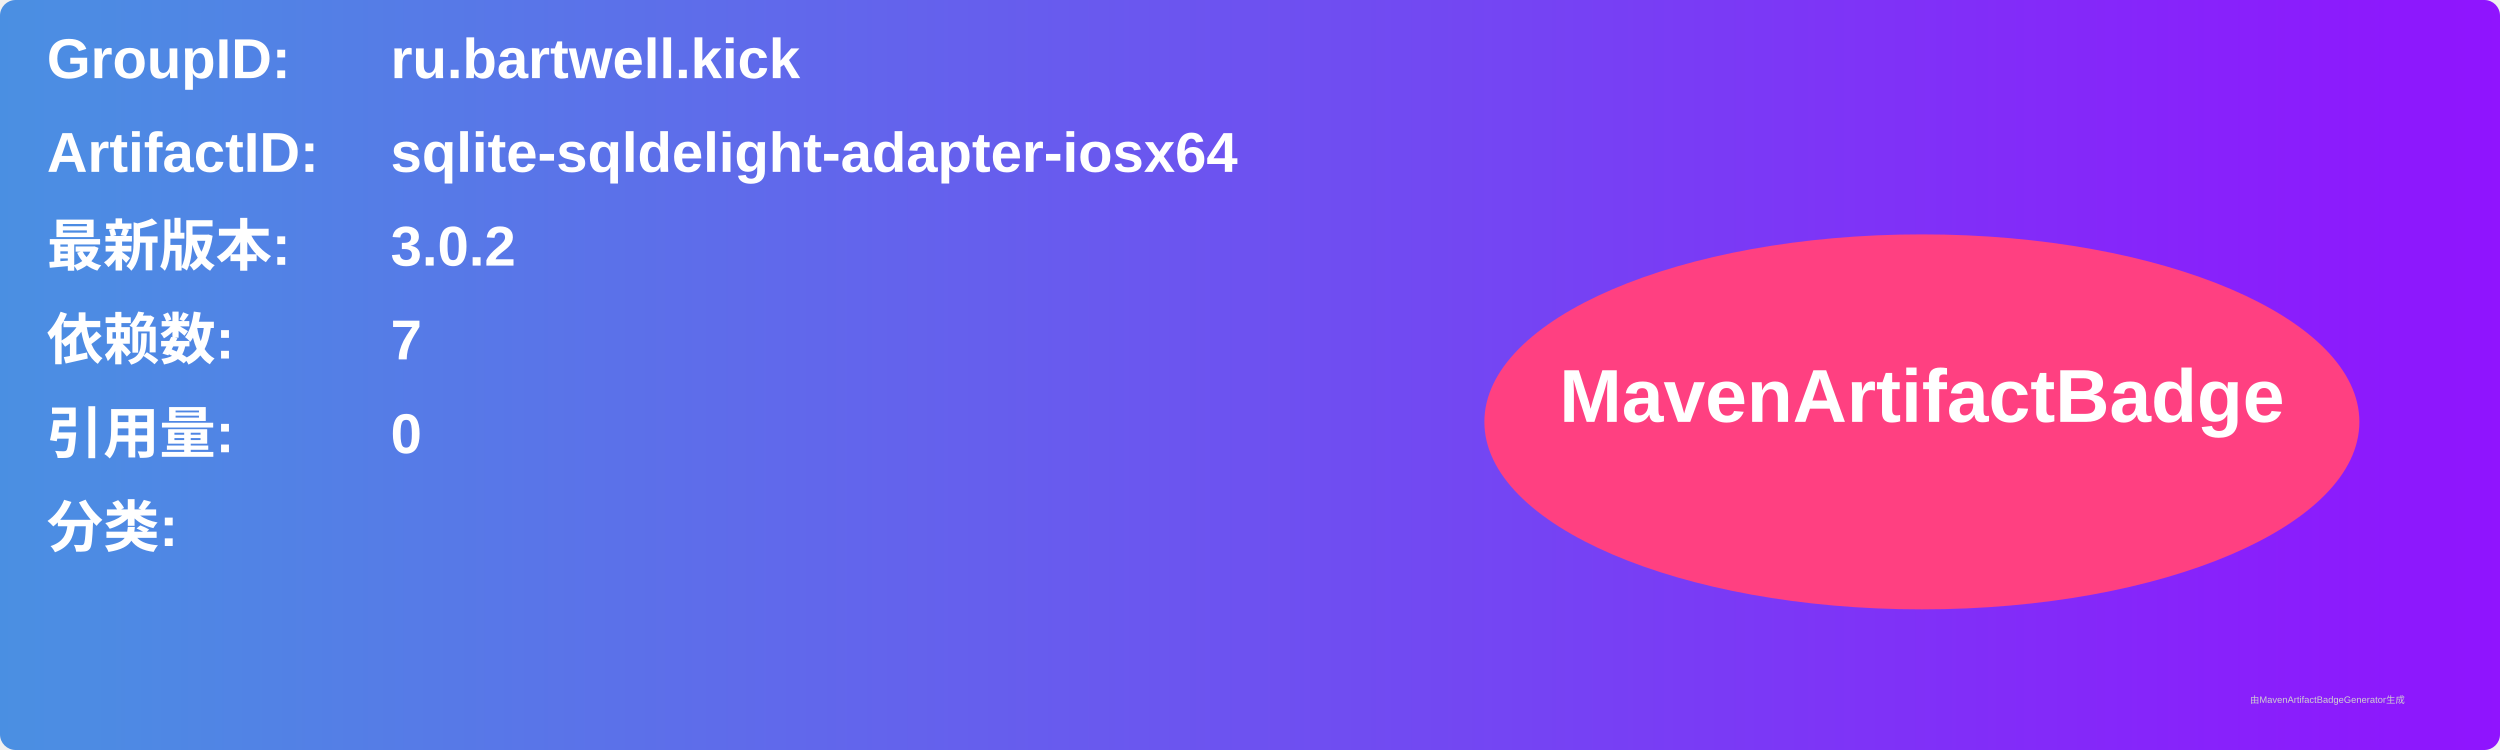
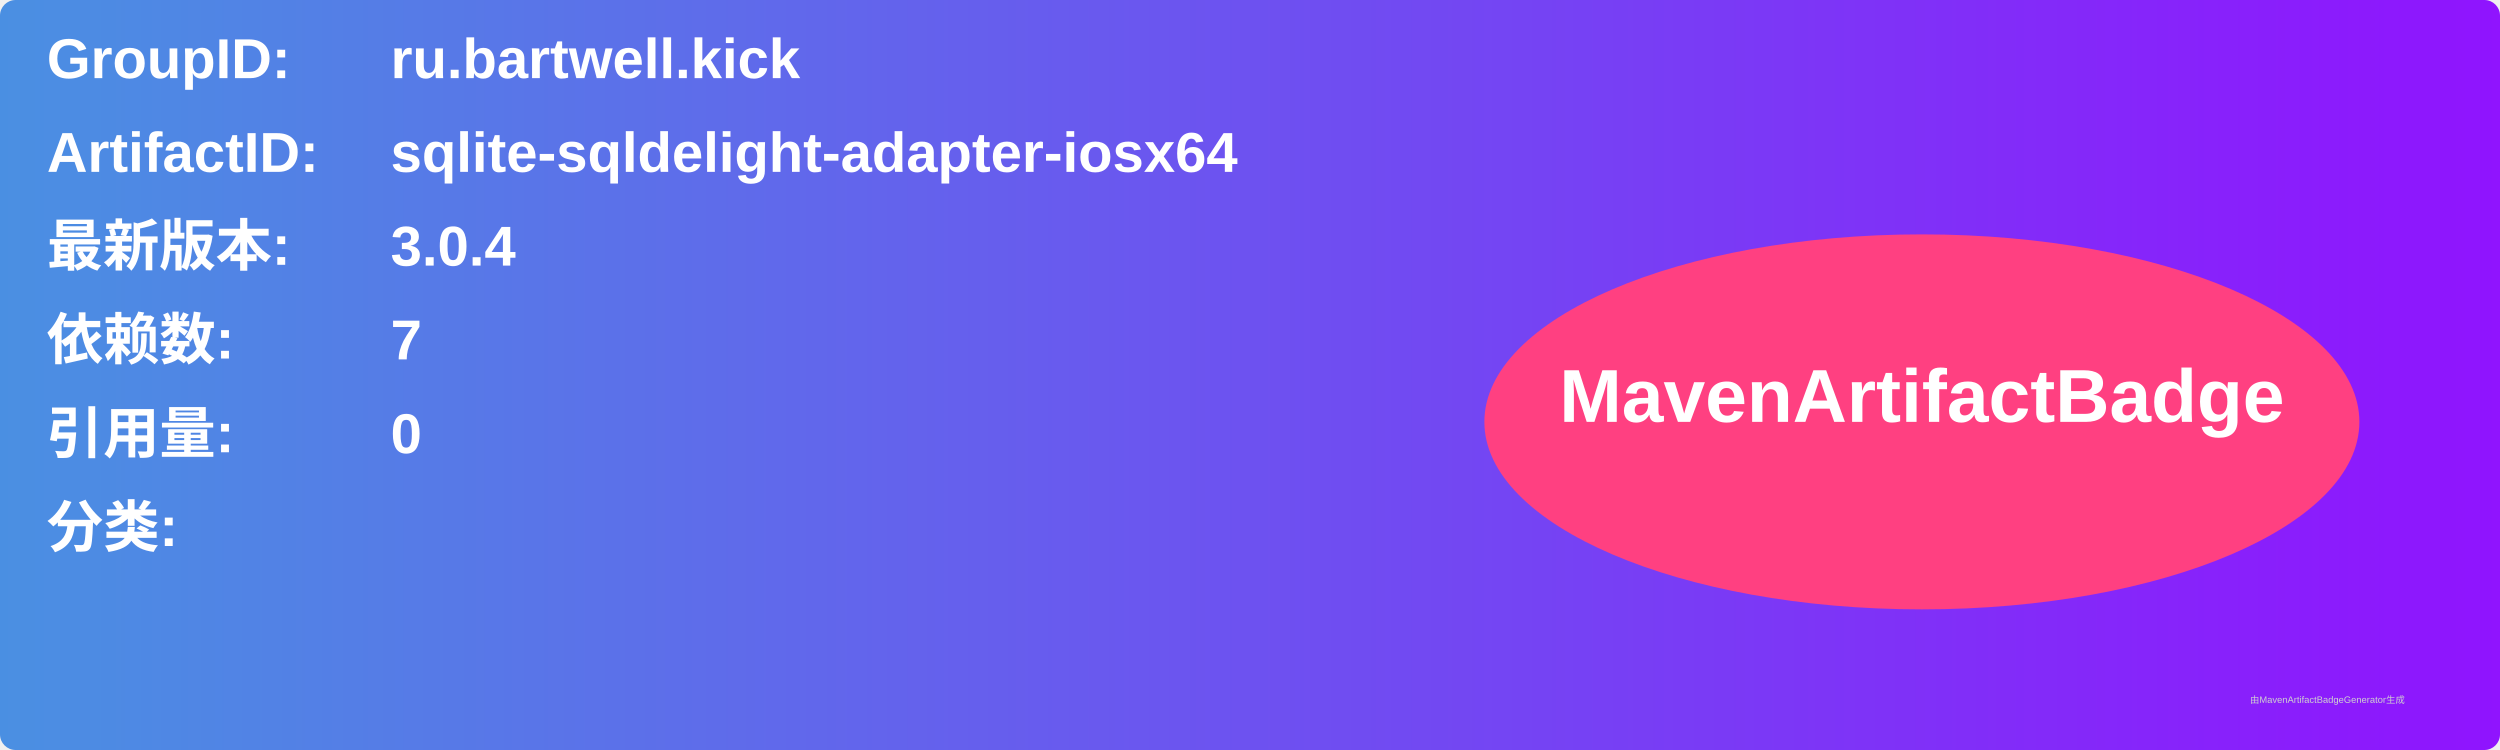
<svg xmlns="http://www.w3.org/2000/svg" width="800" height="240" viewBox="0 0 800 240">
  <linearGradient id="grad" x1="0%" y1="0%" x2="100%" y2="0%">
    <stop offset="0%" stop-color="#4a90e2" />
    <stop offset="100%" stop-color="#9013fe" />
  </linearGradient>
  <rect width="100%" height="100%" rx="5" ry="5" fill="url(#grad)" />
  <g transform="translate(15, 15)">
    <text x="0" y="10" font-family="Arial" font-size="18" fill="white" font-weight="bold" width="260">GroupID:</text>
    <text x="110" y="10" font-family="Arial" font-size="18" fill="white" font-weight="bold" width="460">ru.bartwell.kick</text>
    <text x="0" y="40" font-family="Arial" font-size="18" fill="white" font-weight="bold" width="260">ArtifactID:</text>
    <text x="110" y="40" font-family="Arial" font-size="18" fill="white" font-weight="bold" width="460">sqlite-sqldelight-adapter-iosx64</text>
    <text x="0" y="70" font-family="Arial" font-size="18" fill="white" font-weight="bold">最新版本:</text>
    <text x="110" y="70" font-family="Arial" font-size="18" fill="white" font-weight="bold">
-       <tspan font-weight="bold">3.0.2</tspan>
+       <tspan font-weight="bold">3.0.4</tspan>
    </text>
    <text x="0" y="100" font-family="Arial" font-size="18" fill="white" font-weight="bold">依赖数: </text>
    <text x="110" y="100" font-family="Arial" font-size="18" fill="white">
      <tspan font-weight="bold">7</tspan>
    </text>
    <text x="0" y="130" font-family="Arial" font-size="18" fill="white" font-weight="bold">引用量: </text>
    <text x="110" y="130" font-family="Arial" font-size="18" fill="white">
      <tspan font-weight="bold">0</tspan>
    </text>
    <text x="0" y="160" font-family="Arial" font-size="18" fill="white" font-weight="bold">分类:</text>
    <text x="10" y="190" font-family="Arial" font-size="10" fill="white">
      <tspan font-weight="bold" />
    </text>
    <ellipse cx="600" cy="120" rx="140" ry="60" fill="#ff4081" />
    <text x="600" y="120" text-anchor="middle" font-family="Arial" font-size="24" fill="white" font-weight="bold">MavenArtifactBadge</text>
  </g>
  <text x="720" y="225" font-family="Arial" font-size="3" fill="#d0d0d0">由MavenArtifactBadgeGenerator生成</text>
</svg>
